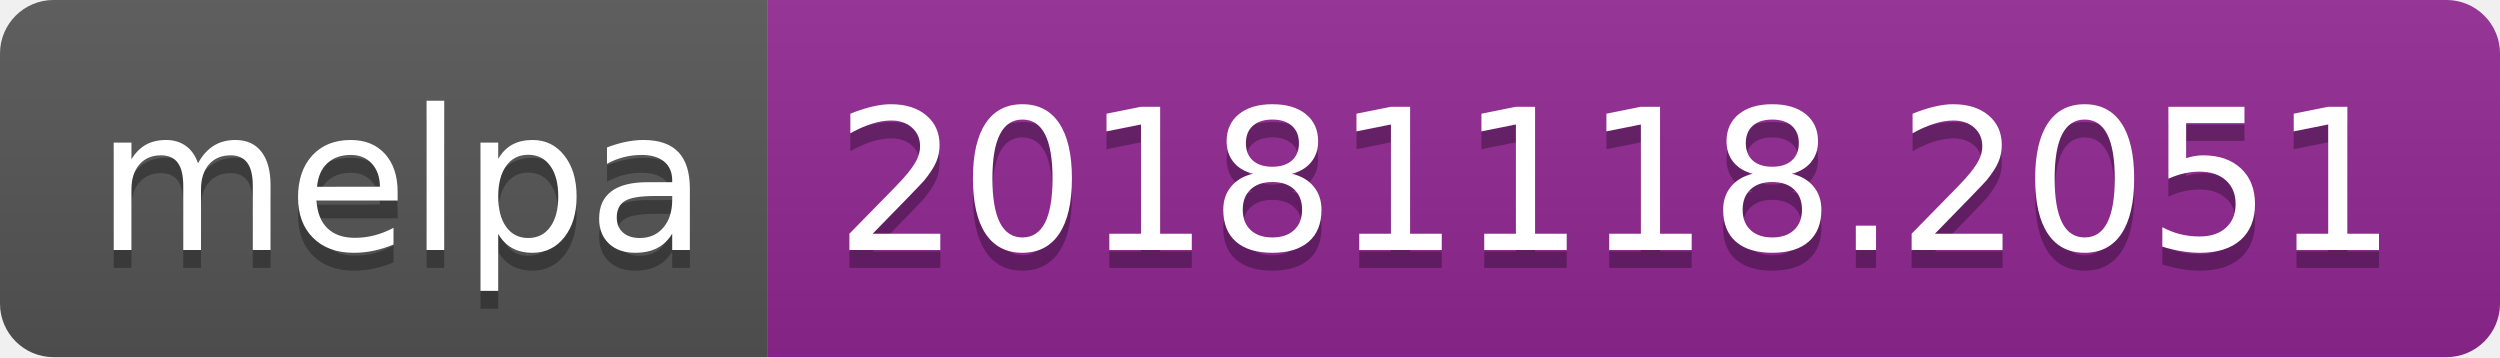
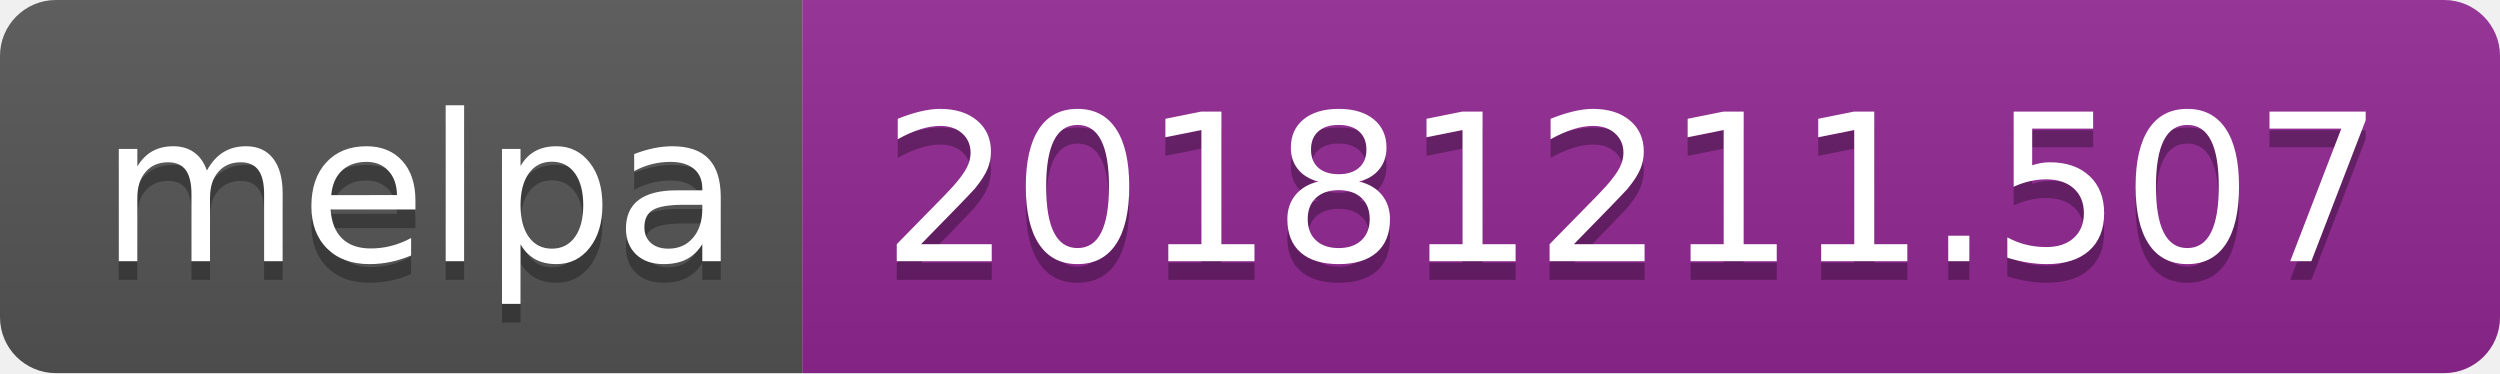
- <svg xmlns="http://www.w3.org/2000/svg" width="140" height="20">
+ <svg xmlns="http://www.w3.org/2000/svg" width="134" height="20">
  <linearGradient id="b" x2="0" y2="100%">
    <stop offset="0" stop-color="#bbb" stop-opacity=".1" />
    <stop offset="1" stop-opacity=".1" />
  </linearGradient>
  <clipPath id="a">
-     <rect width="140" height="20" rx="3" fill="#fff" />
+     <rect width="134" height="20" rx="3" fill="#fff" />
  </clipPath>
  <g clip-path="url(#a)">
    <path fill="#555" d="M0 0h43v20H0z" />
-     <path fill="#922793" d="M43 0h97v20H43z" />
-     <path fill="url(#b)" d="M0 0h140v20H0z" />
+     <path fill="#922793" d="M43 0h91v20H43z" />
+     <path fill="url(#b)" d="M0 0h134v20H0z" />
  </g>
  <g fill="#fff" text-anchor="middle" font-family="DejaVu Sans,Verdana,Geneva,sans-serif" font-size="110">
    <text x="225" y="150" fill="#010101" fill-opacity=".3" transform="scale(.1)" textLength="330">melpa</text>
    <text x="225" y="140" transform="scale(.1)" textLength="330">melpa</text>
-     <text x="905" y="150" fill="#010101" fill-opacity=".3" transform="scale(.1)" textLength="870">20181118.2051</text>
-     <text x="905" y="140" transform="scale(.1)" textLength="870">20181118.2051</text>
+     <text x="875" y="150" fill="#010101" fill-opacity=".3" transform="scale(.1)" textLength="810">20181211.507</text>
+     <text x="875" y="140" transform="scale(.1)" textLength="810">20181211.507</text>
  </g>
</svg>
